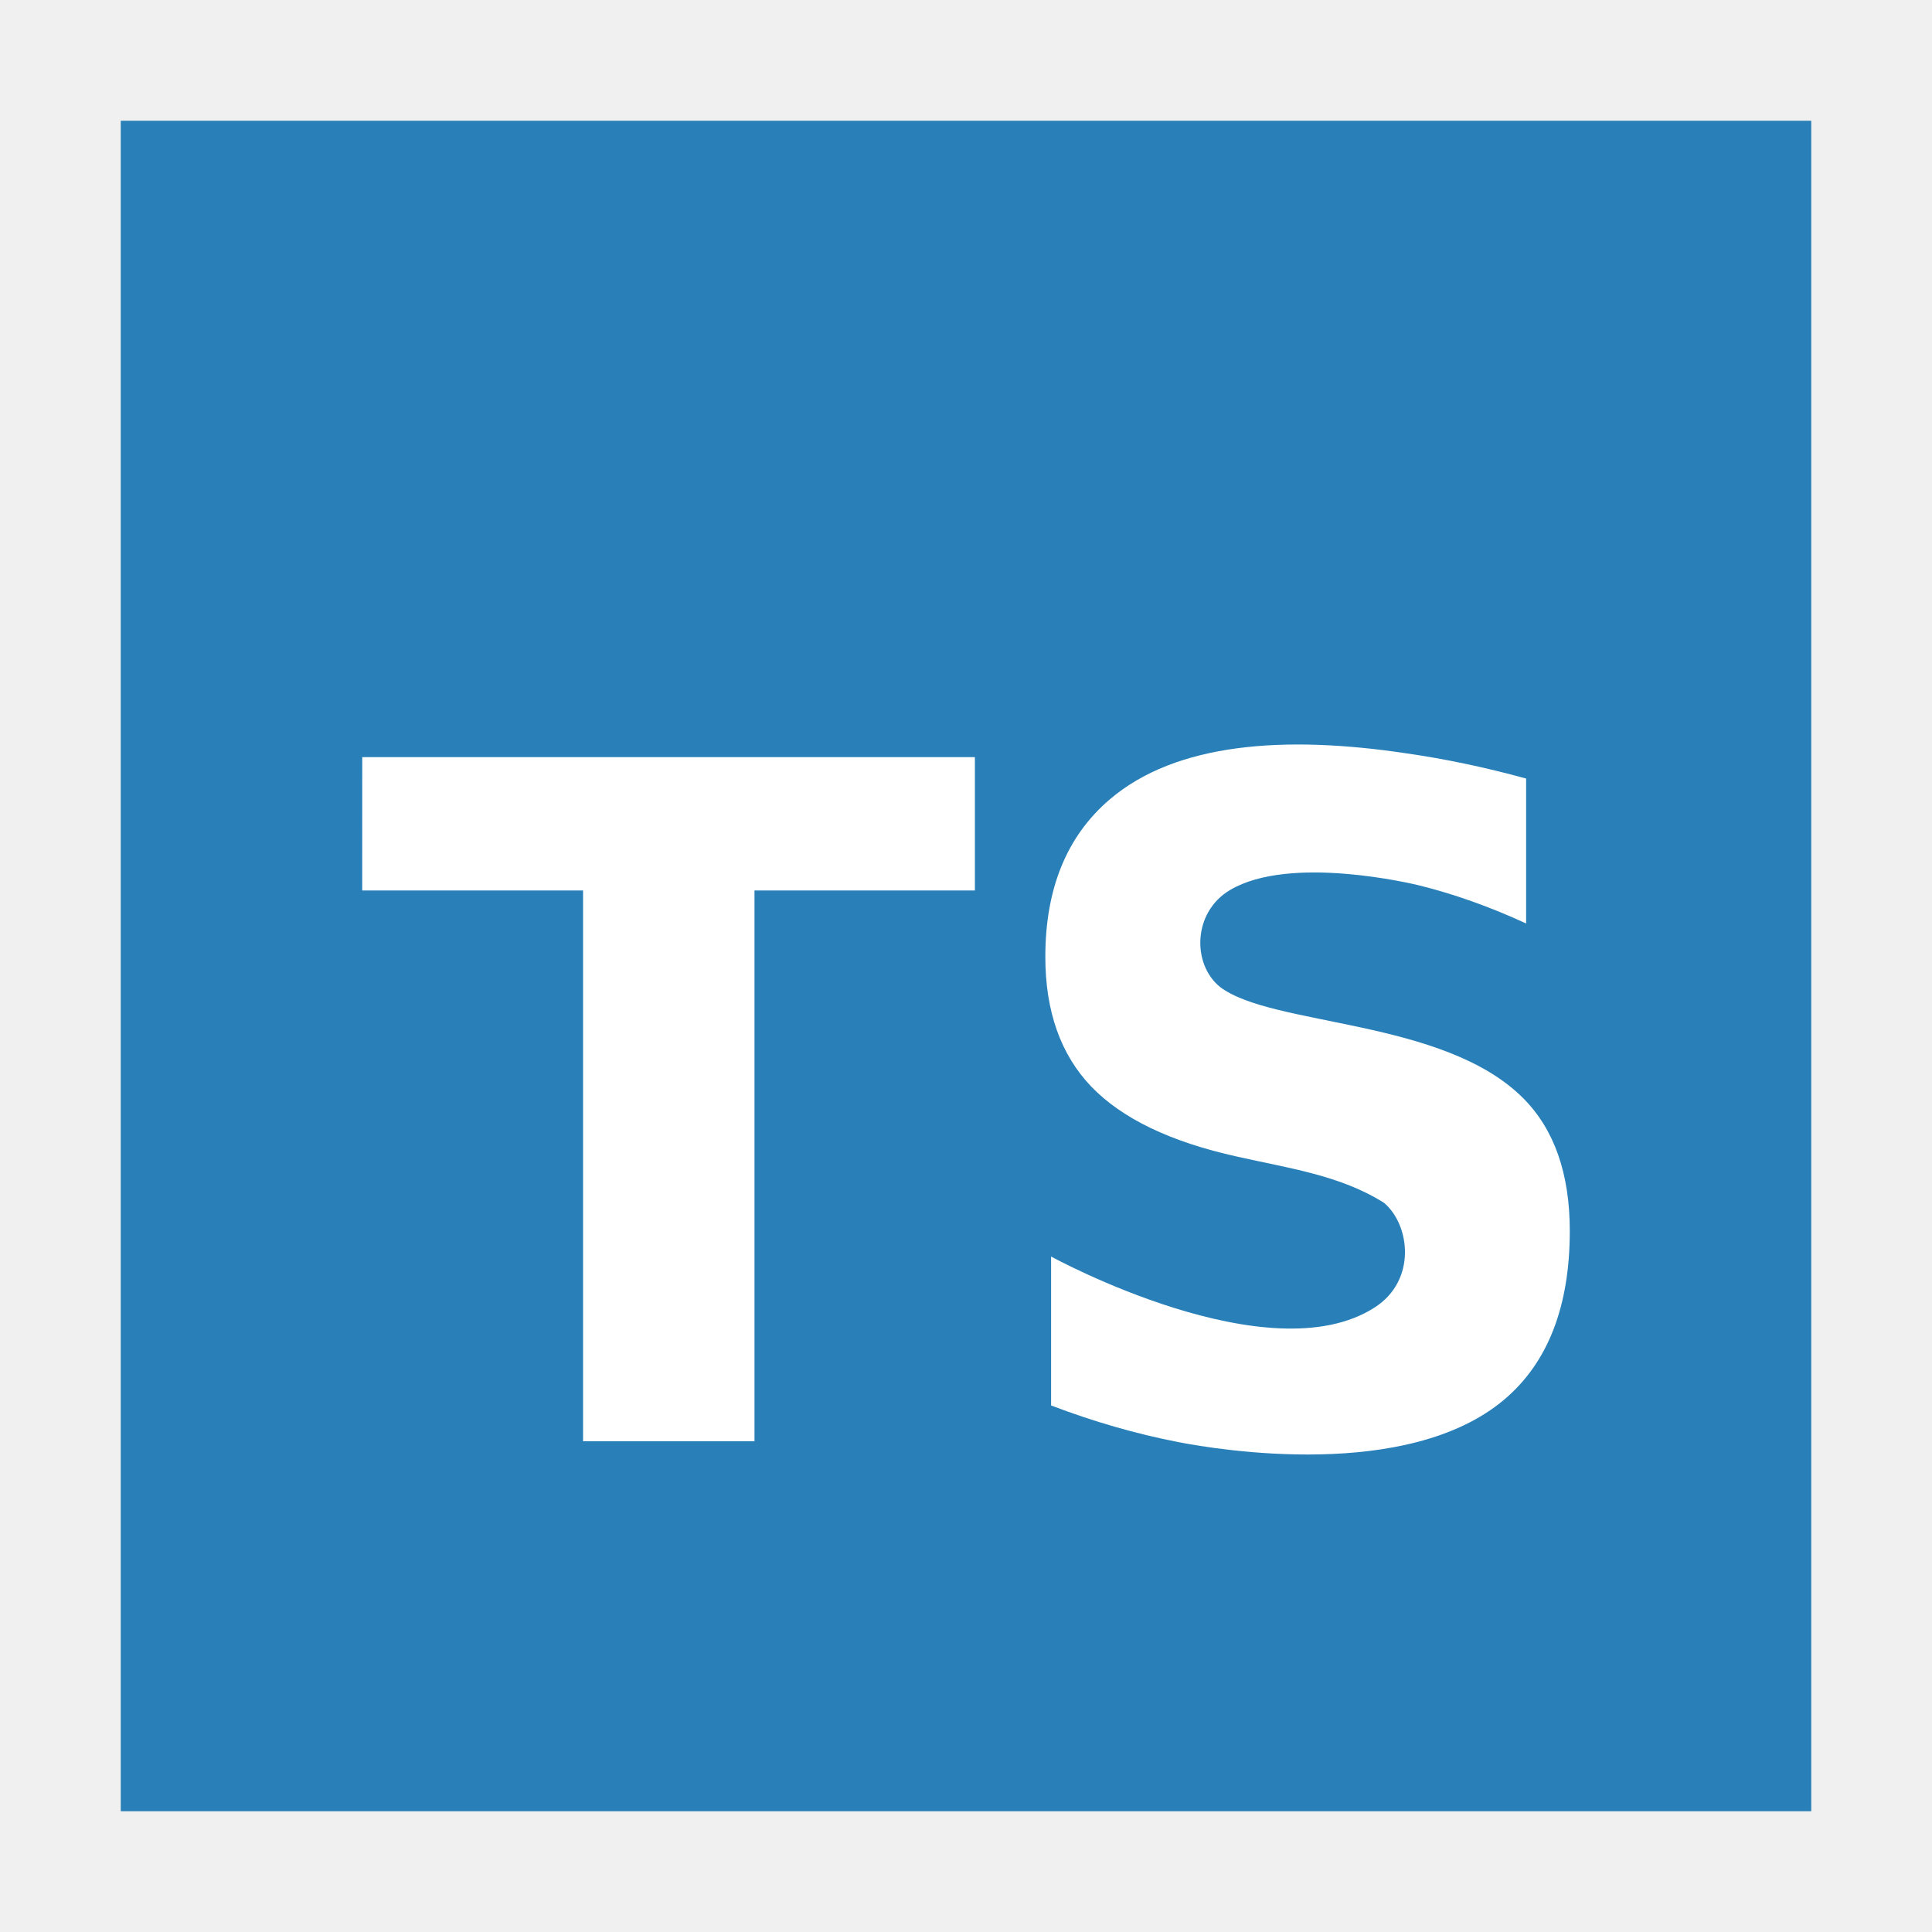
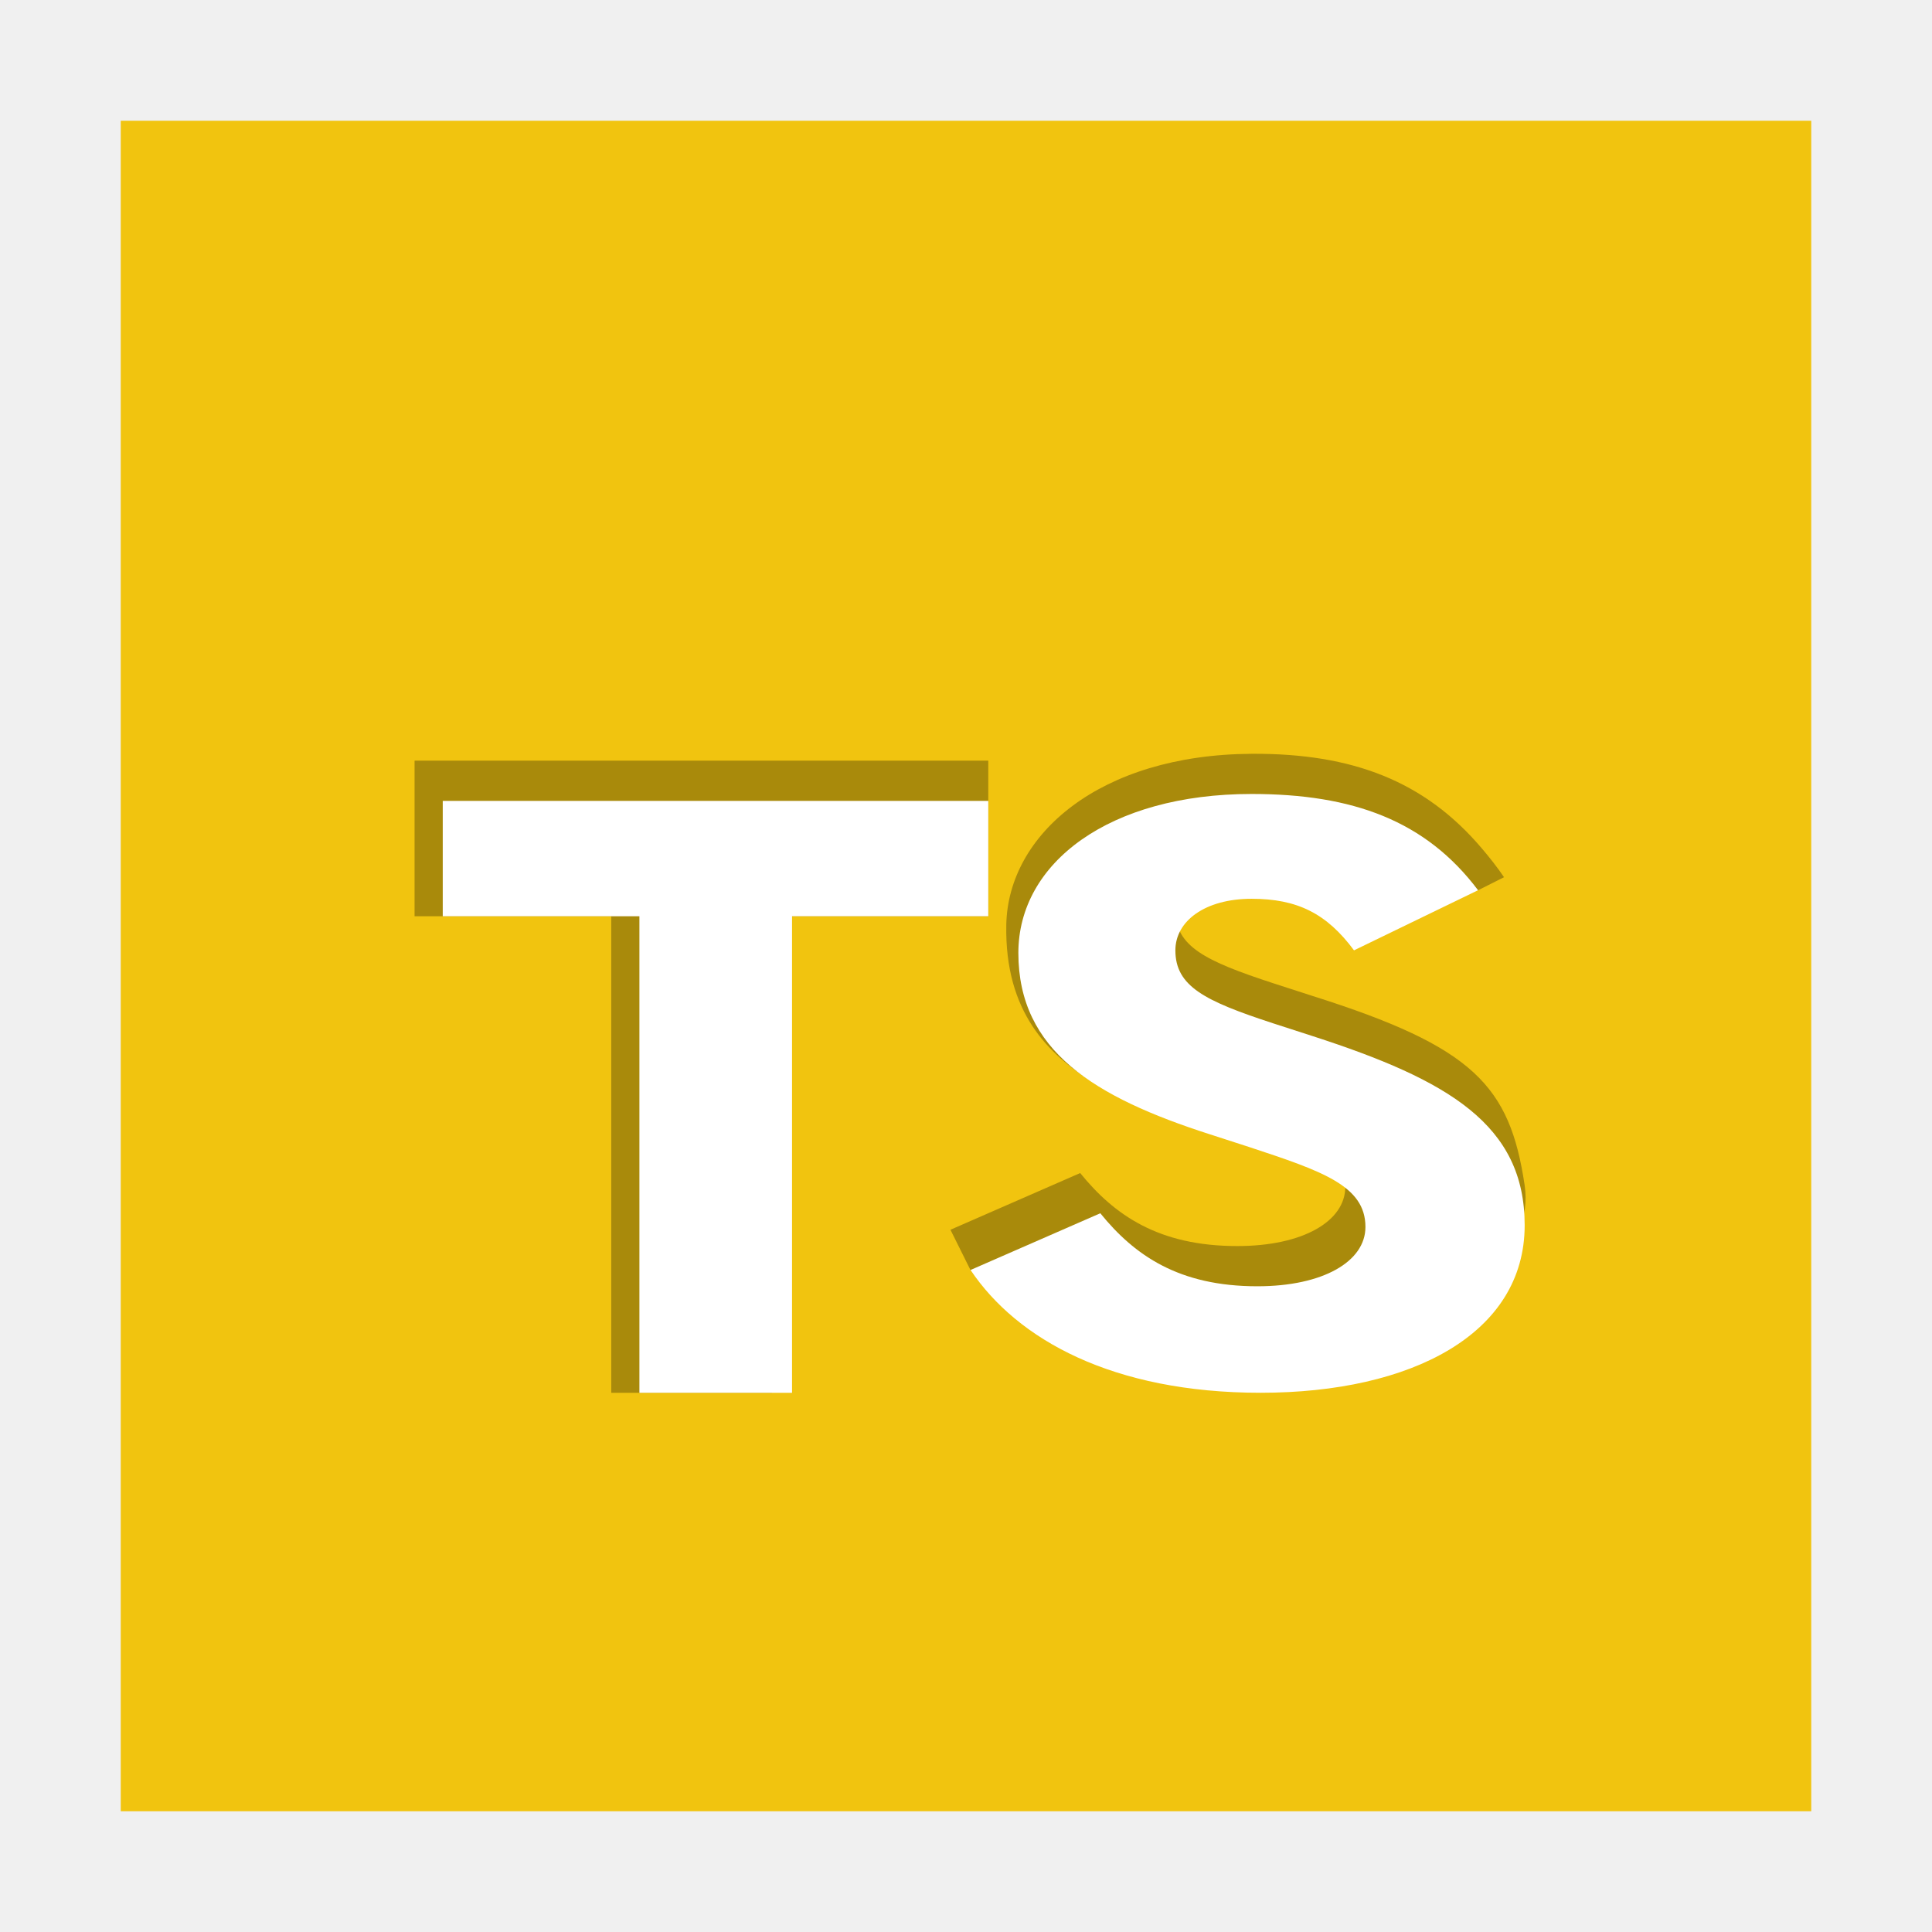
<svg xmlns="http://www.w3.org/2000/svg" width="48" version="1.1" height="48">
-   <path style="fill:#2980b9" d="M 3,3 V 45 H 45 V 3 Z" />
-   <path style="fill:#fff" d="m 37.916,19.346 v 3.597 c -0.907,-0.417 -1.792,-0.732 -2.655,-0.945 -0.151,-0.037 -3.204,-0.773 -4.701,0.114 -0.936,0.555 -0.944,1.856 -0.243,2.413 1.302,0.982 5.547,0.78 7.522,2.755 0.774,0.774 1.162,1.875 1.162,3.301 0,1.875 -0.542,3.271 -1.626,4.189 -2.398,2.029 -7.092,1.254 -8.097,1.059 -1.055,-0.205 -2.109,-0.509 -3.164,-0.911 v -3.7 c 0.047,0.026 5.418,2.957 8.042,1.264 1.045,-0.674 0.878,-2.047 0.232,-2.596 -1.092,-0.693 -2.412,-0.868 -3.65,-1.15 -1.652,-0.364 -2.861,-0.945 -3.628,-1.742 -0.76,-0.797 -1.139,-1.871 -1.139,-3.222 0,-1.692 0.531,-2.994 1.593,-3.905 1.656,-1.42 4.368,-1.603 7.378,-1.15 0.959,0.137 1.951,0.345 2.976,0.626 z " />
-   <path style="fill:#fff" d="m 9,18.811 h 15.221 v 3.313 h -5.476 v 13.684 h -4.259 v -13.684 h -5.487 Z " />
+   <path style="fill:#f1c40f" d="M 3,3 V 45 H 45 V 3 Z" />
+   <path style="opacity:.3" d="m 23.614,30.553 3.223,-1.409 c 0.848,1.046 1.951,1.814 3.901,1.814 1.64,0 2.686,-0.619 2.686,-1.473 0,-1.025 -0.575,-1.387 -2.384,-1.985 l -3.899,-.622 c -1.079,-0.675 -2.182,-1.717 -2.14,-3.901 0.043,-2.241 2.318,-4.227 6.095,-4.249 2.516,-0.015 4.307,0.684 5.722,2.353 0.193,0.227 0.382,0.465 0.549,0.713 l -.646,.325 c -2.96,-0.511 -4.495,-0.786 -5.626,-0.786 -1.159,0 -1.894,0.555 -1.894,1.281 0,0.897 0.735,1.259 2.431,1.814 l .989,.32 c 3.989,1.261 4.889,2.226 5.258,4.696 0.484,3.236 -6.559,4.162 -6.559,4.162 l -7.209,-2.053" />
+   <path style="fill:#fff" d="m 24.114,31.552 3.223,-1.409 c 0.848,1.046 1.951,1.814 3.901,1.814 1.64,0 2.686,-0.619 2.686,-1.473 0,-1.025 -1.074,-1.387 -2.884,-1.985 l -.989,-.32 c -2.855,-0.918 -4.75,-2.07 -4.75,-4.504 0,-2.241 2.262,-3.949 5.795,-3.949 2.516,0 4.325,0.662 5.626,2.391 l -3.082,1.494 c -0.679,-0.918 -1.413,-1.281 -2.544,-1.281 -1.159,0 -1.894,0.555 -1.894,1.281 0,0.897 0.735,1.259 2.431,1.814 l .989,.32 c 3.364,1.089 5.258,2.198 5.258,4.696 0,2.69 -2.799,4.162 -6.559,4.162 -3.675,0 -6.05,-1.323 -7.209,-3.052" />
+   <path aria-label="T" style="opacity:.3" d="m 10.3,18.898 h 14.254 v 3.866 h -5.376 v 11.84 H 15.186 V 22.764 H 10.3 Z" />
+   <path aria-label="T" style="fill:#fff" d="m 11,19.898 h 13.554 v 2.866 h -4.876 v 11.84 h -3.792 v -11.84 h -4.886 z " />
</svg>
